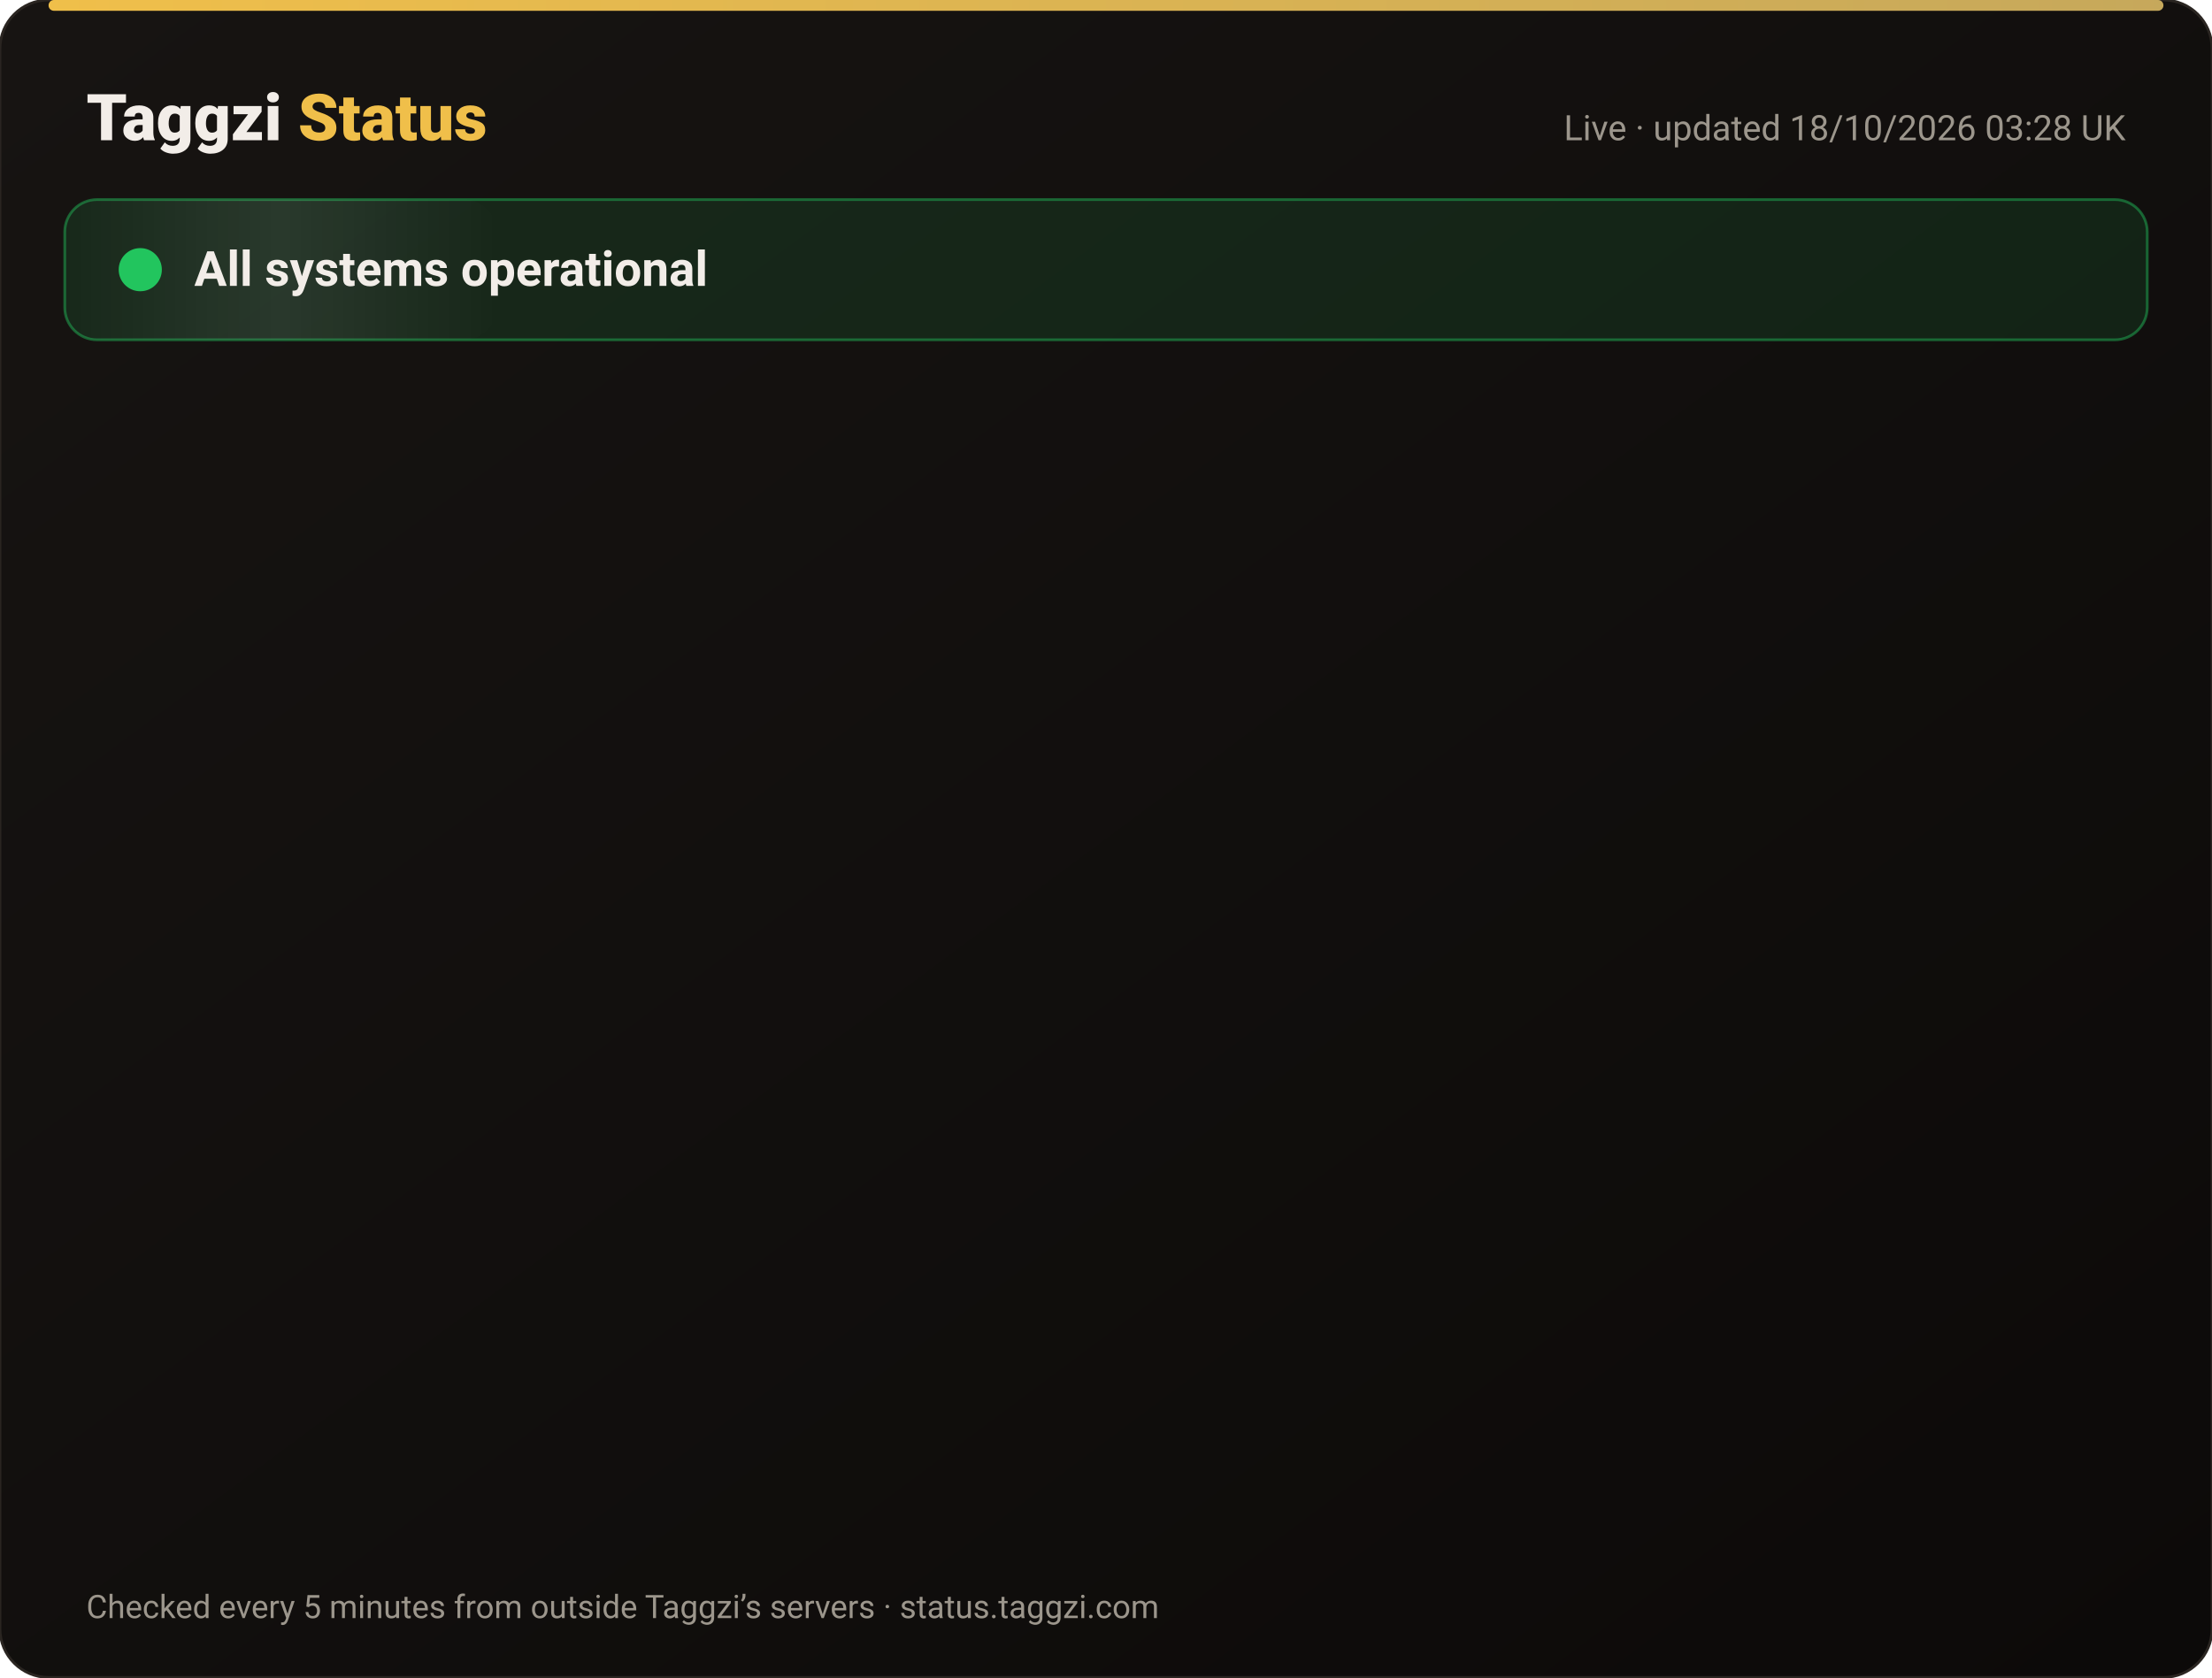
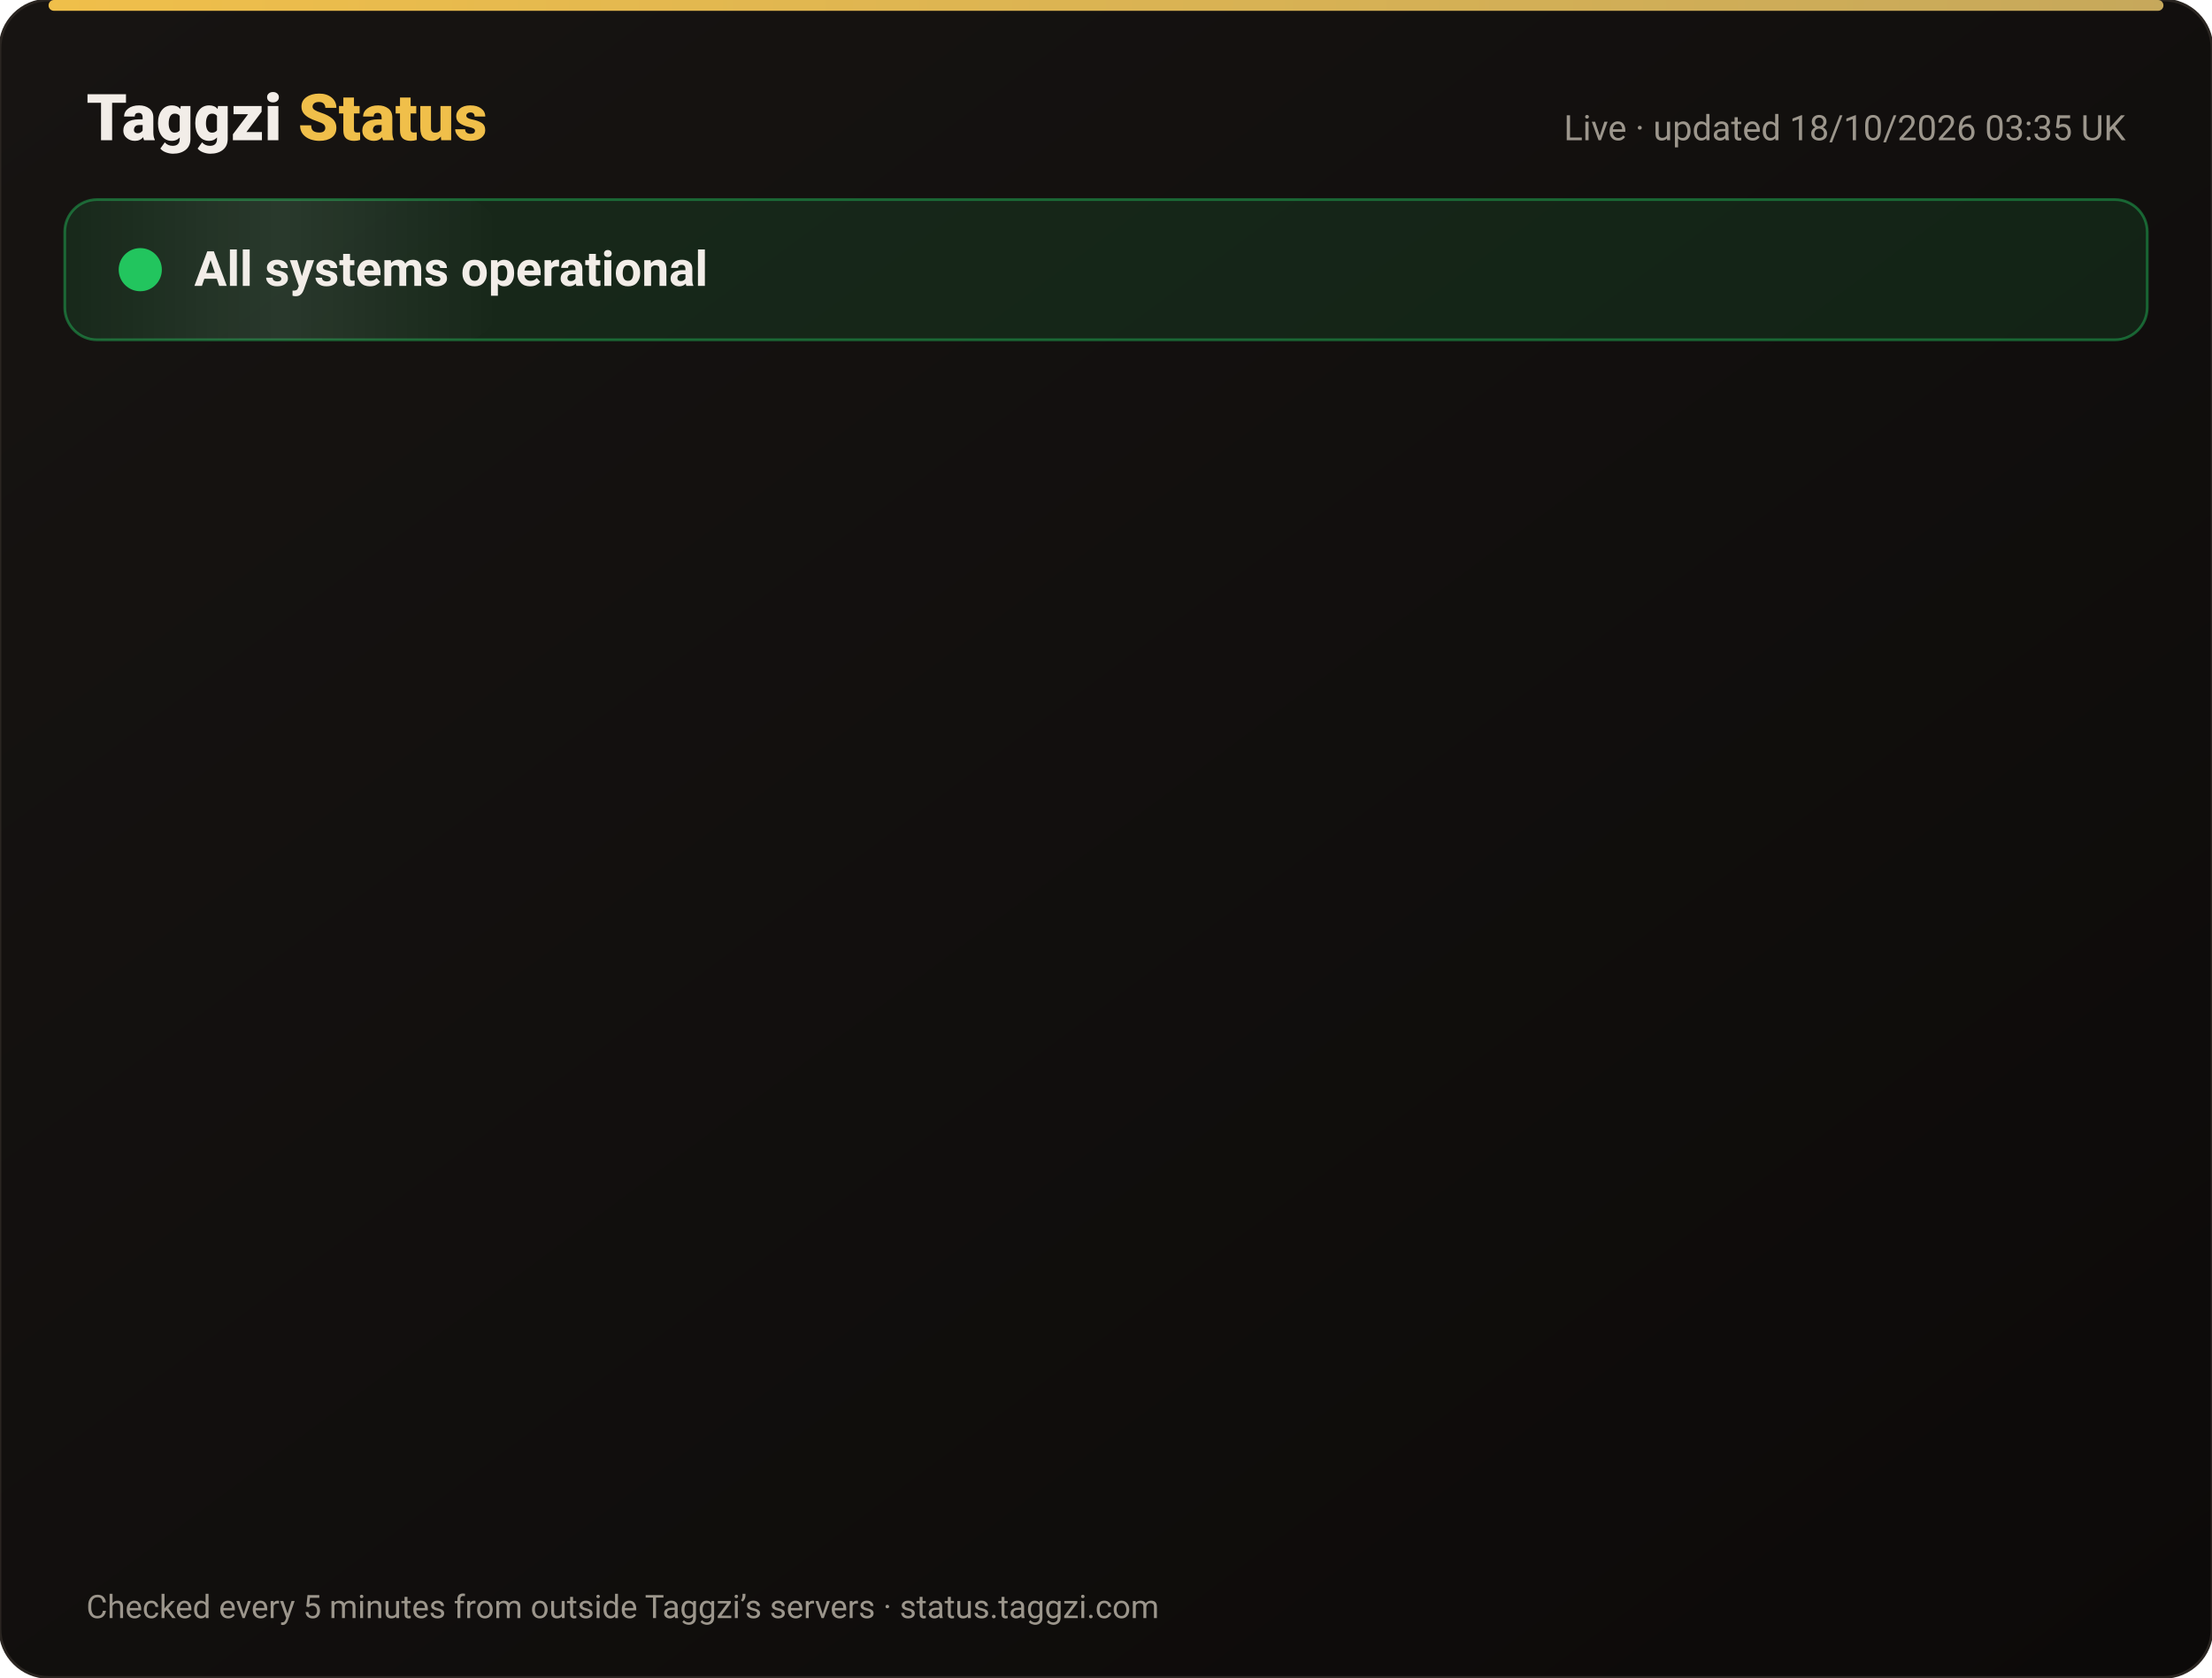
<svg xmlns="http://www.w3.org/2000/svg" width="820" height="622" viewBox="0 0 820 622" font-family="-apple-system,Segoe UI,Roboto,Helvetica,Arial,sans-serif">
  <defs>
    <linearGradient id="bg" x1="0" y1="0" x2="1" y2="1">
      <stop offset="0" stop-color="#171412" />
      <stop offset="1" stop-color="#0C0A09" />
    </linearGradient>
    <linearGradient id="gold" x1="0" x2="1">
      <stop offset="0" stop-color="#F0BF4A" />
      <stop offset="1" stop-color="#c6a85b" />
    </linearGradient>
    <linearGradient id="shine" x1="0" x2="1">
      <stop offset="0" stop-color="#fff" stop-opacity="0" />
      <stop offset=".5" stop-color="#fff" stop-opacity=".08" />
      <stop offset="1" stop-color="#fff" stop-opacity="0" />
    </linearGradient>
  </defs>
  <rect width="820" height="622" rx="18" fill="url(#bg)" stroke="#2a2521" />
  <rect x="18" y="0" width="784" height="4" rx="2" fill="url(#gold)" />
  <text x="32" y="52" font-size="24" font-weight="800" fill="#F2EDE8">Taggzi <tspan fill="#F0BF4A">Status</tspan>
  </text>
-   <text x="788" y="52" font-size="13" fill="#9C968C" text-anchor="end">Live · updated 18/10/2026 03:28 UK</text>
+   <text x="788" y="52" font-size="13" fill="#9C968C" text-anchor="end">Live · updated 18/10/2026 03:35 UK</text>
  <rect x="24" y="74" width="772" height="52" rx="12" fill="#22c55e" fill-opacity=".12" stroke="#22c55e" stroke-opacity=".45" />
  <rect x="24" y="74" width="160" height="52" rx="12" fill="url(#shine)">
    <animate attributeName="x" from="-160" to="820" dur="4s" repeatCount="indefinite" />
  </rect>
  <circle cx="52" cy="100" r="7" fill="#22c55e" />
  <circle cx="52" cy="100" r="7" fill="none" stroke="#22c55e" stroke-width="2">
    <animate attributeName="r" values="7;15;7" dur="2s" repeatCount="indefinite" />
    <animate attributeName="opacity" values=".9;0;.9" dur="2s" repeatCount="indefinite" />
  </circle>
  <text x="72" y="106" font-size="18" font-weight="700" fill="#F2EDE8">All systems operational</text>
  <g opacity="0">
    <animate attributeName="opacity" from="0" to="1" begin="0.00s" dur=".6s" fill="freeze" />
    <line x1="32" y1="188" x2="788" y2="188" stroke="#2a2521" />
    <circle cx="44" cy="166" r="6" fill="#22c55e">
      <animate attributeName="opacity" values="1;.45;1" dur="2.4s" begin="0.00s" repeatCount="indefinite" />
    </circle>
    <text x="62" y="171" font-size="15" font-weight="650" fill="#F2EDE8">Website</text>
    <text x="630" y="171" font-size="13" fill="#9C968C" text-anchor="end">100.00% uptime</text>
    <rect x="648" y="154" width="140" height="24" rx="12" fill="#22c55e" fill-opacity=".14" stroke="#22c55e" stroke-opacity=".5" />
    <text x="718" y="171" font-size="12" font-weight="700" fill="#22c55e" text-anchor="middle">Operational</text>
  </g>
  <g opacity="0">
    <animate attributeName="opacity" from="0" to="1" begin="0.15s" dur=".6s" fill="freeze" />
    <line x1="32" y1="234" x2="788" y2="234" stroke="#2a2521" />
    <circle cx="44" cy="212" r="6" fill="#22c55e">
      <animate attributeName="opacity" values="1;.45;1" dur="2.4s" begin="0.15s" repeatCount="indefinite" />
    </circle>
    <text x="62" y="217" font-size="15" font-weight="650" fill="#F2EDE8">Tag scans</text>
    <text x="630" y="217" font-size="13" fill="#9C968C" text-anchor="end">100.00% uptime</text>
    <rect x="648" y="200" width="140" height="24" rx="12" fill="#22c55e" fill-opacity=".14" stroke="#22c55e" stroke-opacity=".5" />
    <text x="718" y="217" font-size="12" font-weight="700" fill="#22c55e" text-anchor="middle">Operational</text>
  </g>
  <g opacity="0">
    <animate attributeName="opacity" from="0" to="1" begin="0.30s" dur=".6s" fill="freeze" />
    <line x1="32" y1="280" x2="788" y2="280" stroke="#2a2521" />
    <circle cx="44" cy="258" r="6" fill="#22c55e">
      <animate attributeName="opacity" values="1;.45;1" dur="2.4s" begin="0.30s" repeatCount="indefinite" />
    </circle>
    <text x="62" y="263" font-size="15" font-weight="650" fill="#F2EDE8">Manual tag lookup</text>
    <text x="630" y="263" font-size="13" fill="#9C968C" text-anchor="end">100.00% uptime</text>
    <rect x="648" y="246" width="140" height="24" rx="12" fill="#22c55e" fill-opacity=".14" stroke="#22c55e" stroke-opacity=".5" />
    <text x="718" y="263" font-size="12" font-weight="700" fill="#22c55e" text-anchor="middle">Operational</text>
  </g>
  <g opacity="0">
    <animate attributeName="opacity" from="0" to="1" begin="0.45s" dur=".6s" fill="freeze" />
    <line x1="32" y1="326" x2="788" y2="326" stroke="#2a2521" />
    <circle cx="44" cy="304" r="6" fill="#22c55e">
      <animate attributeName="opacity" values="1;.45;1" dur="2.4s" begin="0.45s" repeatCount="indefinite" />
    </circle>
    <text x="62" y="309" font-size="15" font-weight="650" fill="#F2EDE8">App &amp; login</text>
    <text x="630" y="309" font-size="13" fill="#9C968C" text-anchor="end">100.00% uptime</text>
    <rect x="648" y="292" width="140" height="24" rx="12" fill="#22c55e" fill-opacity=".14" stroke="#22c55e" stroke-opacity=".5" />
    <text x="718" y="309" font-size="12" font-weight="700" fill="#22c55e" text-anchor="middle">Operational</text>
  </g>
  <g opacity="0">
    <animate attributeName="opacity" from="0" to="1" begin="0.60s" dur=".6s" fill="freeze" />
    <line x1="32" y1="372" x2="788" y2="372" stroke="#2a2521" />
    <circle cx="44" cy="350" r="6" fill="#22c55e">
      <animate attributeName="opacity" values="1;.45;1" dur="2.4s" begin="0.60s" repeatCount="indefinite" />
    </circle>
    <text x="62" y="355" font-size="15" font-weight="650" fill="#F2EDE8">Community alerts</text>
    <text x="630" y="355" font-size="13" fill="#9C968C" text-anchor="end">100.00% uptime</text>
    <rect x="648" y="338" width="140" height="24" rx="12" fill="#22c55e" fill-opacity=".14" stroke="#22c55e" stroke-opacity=".5" />
    <text x="718" y="355" font-size="12" font-weight="700" fill="#22c55e" text-anchor="middle">Operational</text>
  </g>
  <g opacity="0">
    <animate attributeName="opacity" from="0" to="1" begin="0.75s" dur=".6s" fill="freeze" />
    <line x1="32" y1="418" x2="788" y2="418" stroke="#2a2521" />
    <circle cx="44" cy="396" r="6" fill="#22c55e">
      <animate attributeName="opacity" values="1;.45;1" dur="2.4s" begin="0.75s" repeatCount="indefinite" />
    </circle>
    <text x="62" y="401" font-size="15" font-weight="650" fill="#F2EDE8">Private calling</text>
    <text x="630" y="401" font-size="13" fill="#9C968C" text-anchor="end">100.00% uptime</text>
    <rect x="648" y="384" width="140" height="24" rx="12" fill="#22c55e" fill-opacity=".14" stroke="#22c55e" stroke-opacity=".5" />
    <text x="718" y="401" font-size="12" font-weight="700" fill="#22c55e" text-anchor="middle">Operational</text>
  </g>
  <g opacity="0">
    <animate attributeName="opacity" from="0" to="1" begin="0.90s" dur=".6s" fill="freeze" />
    <line x1="32" y1="464" x2="788" y2="464" stroke="#2a2521" />
    <circle cx="44" cy="442" r="6" fill="#22c55e">
      <animate attributeName="opacity" values="1;.45;1" dur="2.4s" begin="0.90s" repeatCount="indefinite" />
    </circle>
    <text x="62" y="447" font-size="15" font-weight="650" fill="#F2EDE8">Payments</text>
    <text x="630" y="447" font-size="13" fill="#9C968C" text-anchor="end">99.98% uptime</text>
    <rect x="648" y="430" width="140" height="24" rx="12" fill="#22c55e" fill-opacity=".14" stroke="#22c55e" stroke-opacity=".5" />
    <text x="718" y="447" font-size="12" font-weight="700" fill="#22c55e" text-anchor="middle">Operational</text>
  </g>
  <g opacity="0">
    <animate attributeName="opacity" from="0" to="1" begin="1.05s" dur=".6s" fill="freeze" />
    <line x1="32" y1="510" x2="788" y2="510" stroke="#2a2521" />
    <circle cx="44" cy="488" r="6" fill="#22c55e">
      <animate attributeName="opacity" values="1;.45;1" dur="2.4s" begin="1.05s" repeatCount="indefinite" />
    </circle>
    <text x="62" y="493" font-size="15" font-weight="650" fill="#F2EDE8">Email &amp; support</text>
    <text x="630" y="493" font-size="13" fill="#9C968C" text-anchor="end">100.00% uptime</text>
    <rect x="648" y="476" width="140" height="24" rx="12" fill="#22c55e" fill-opacity=".14" stroke="#22c55e" stroke-opacity=".5" />
    <text x="718" y="493" font-size="12" font-weight="700" fill="#22c55e" text-anchor="middle">Operational</text>
  </g>
  <g opacity="0">
    <animate attributeName="opacity" from="0" to="1" begin="1.20s" dur=".6s" fill="freeze" />
    <line x1="32" y1="556" x2="788" y2="556" stroke="#2a2521" />
    <circle cx="44" cy="534" r="6" fill="#22c55e">
      <animate attributeName="opacity" values="1;.45;1" dur="2.4s" begin="1.20s" repeatCount="indefinite" />
    </circle>
    <text x="62" y="539" font-size="15" font-weight="650" fill="#F2EDE8">Secure connection (SSL)</text>
    <text x="630" y="539" font-size="13" fill="#9C968C" text-anchor="end">100.00% uptime</text>
    <rect x="648" y="522" width="140" height="24" rx="12" fill="#22c55e" fill-opacity=".14" stroke="#22c55e" stroke-opacity=".5" />
    <text x="718" y="539" font-size="12" font-weight="700" fill="#22c55e" text-anchor="middle">Operational</text>
  </g>
  <text x="32" y="600" font-size="12" fill="#9C968C">Checked every 5 minutes from outside Taggzi’s servers · status.taggzi.com</text>
</svg>
